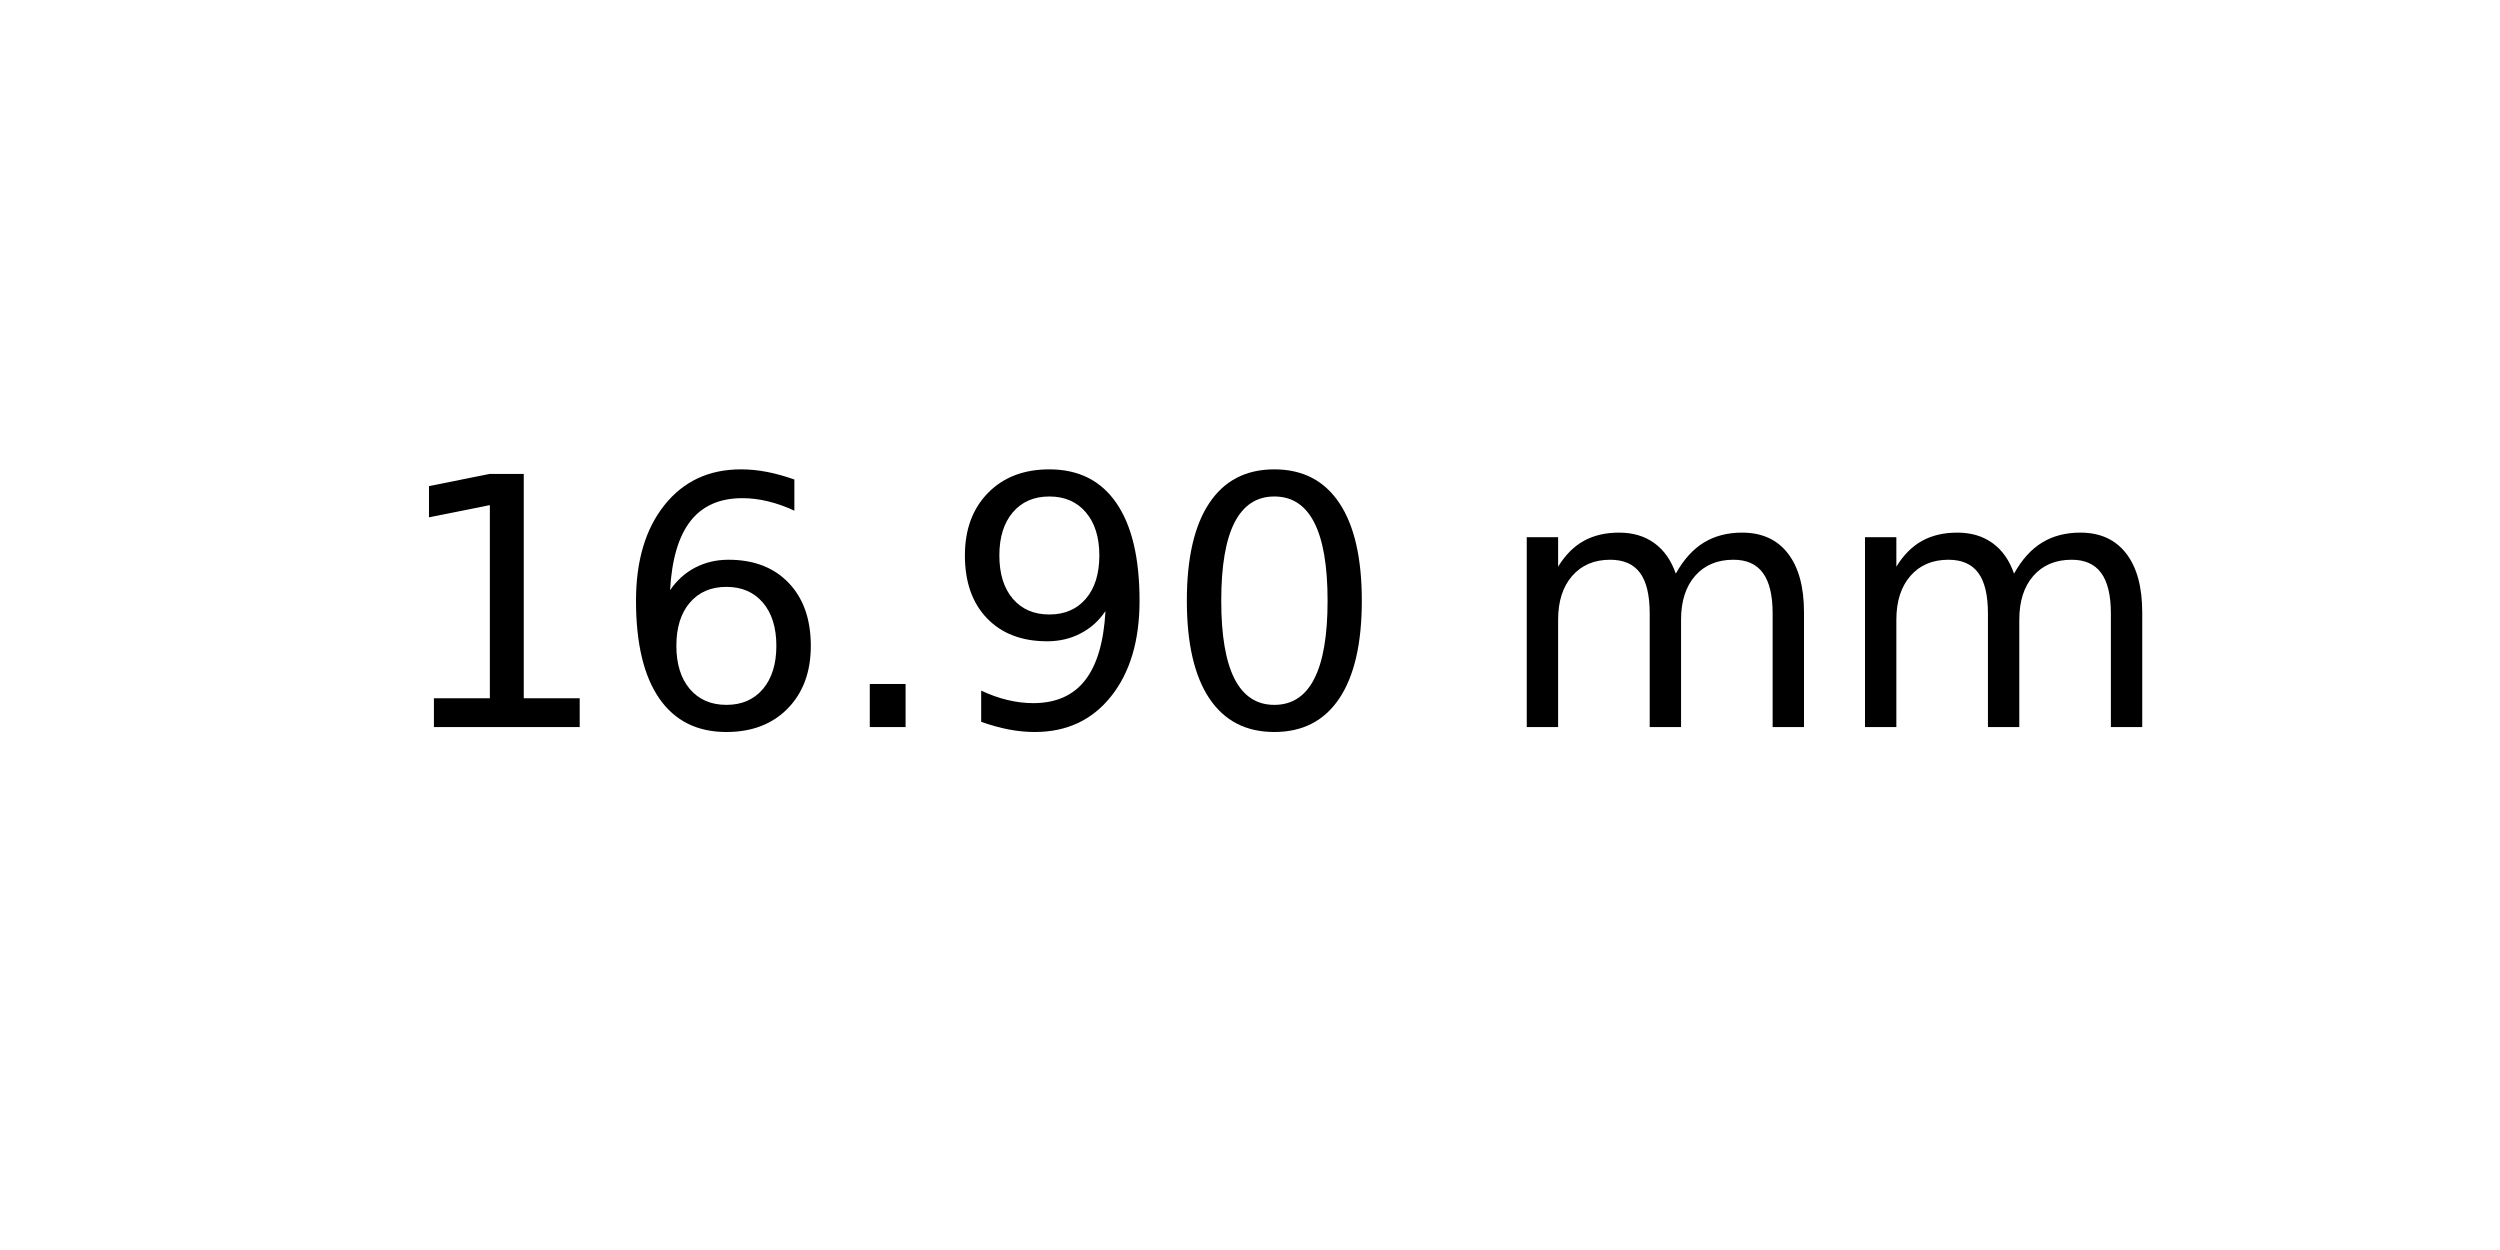
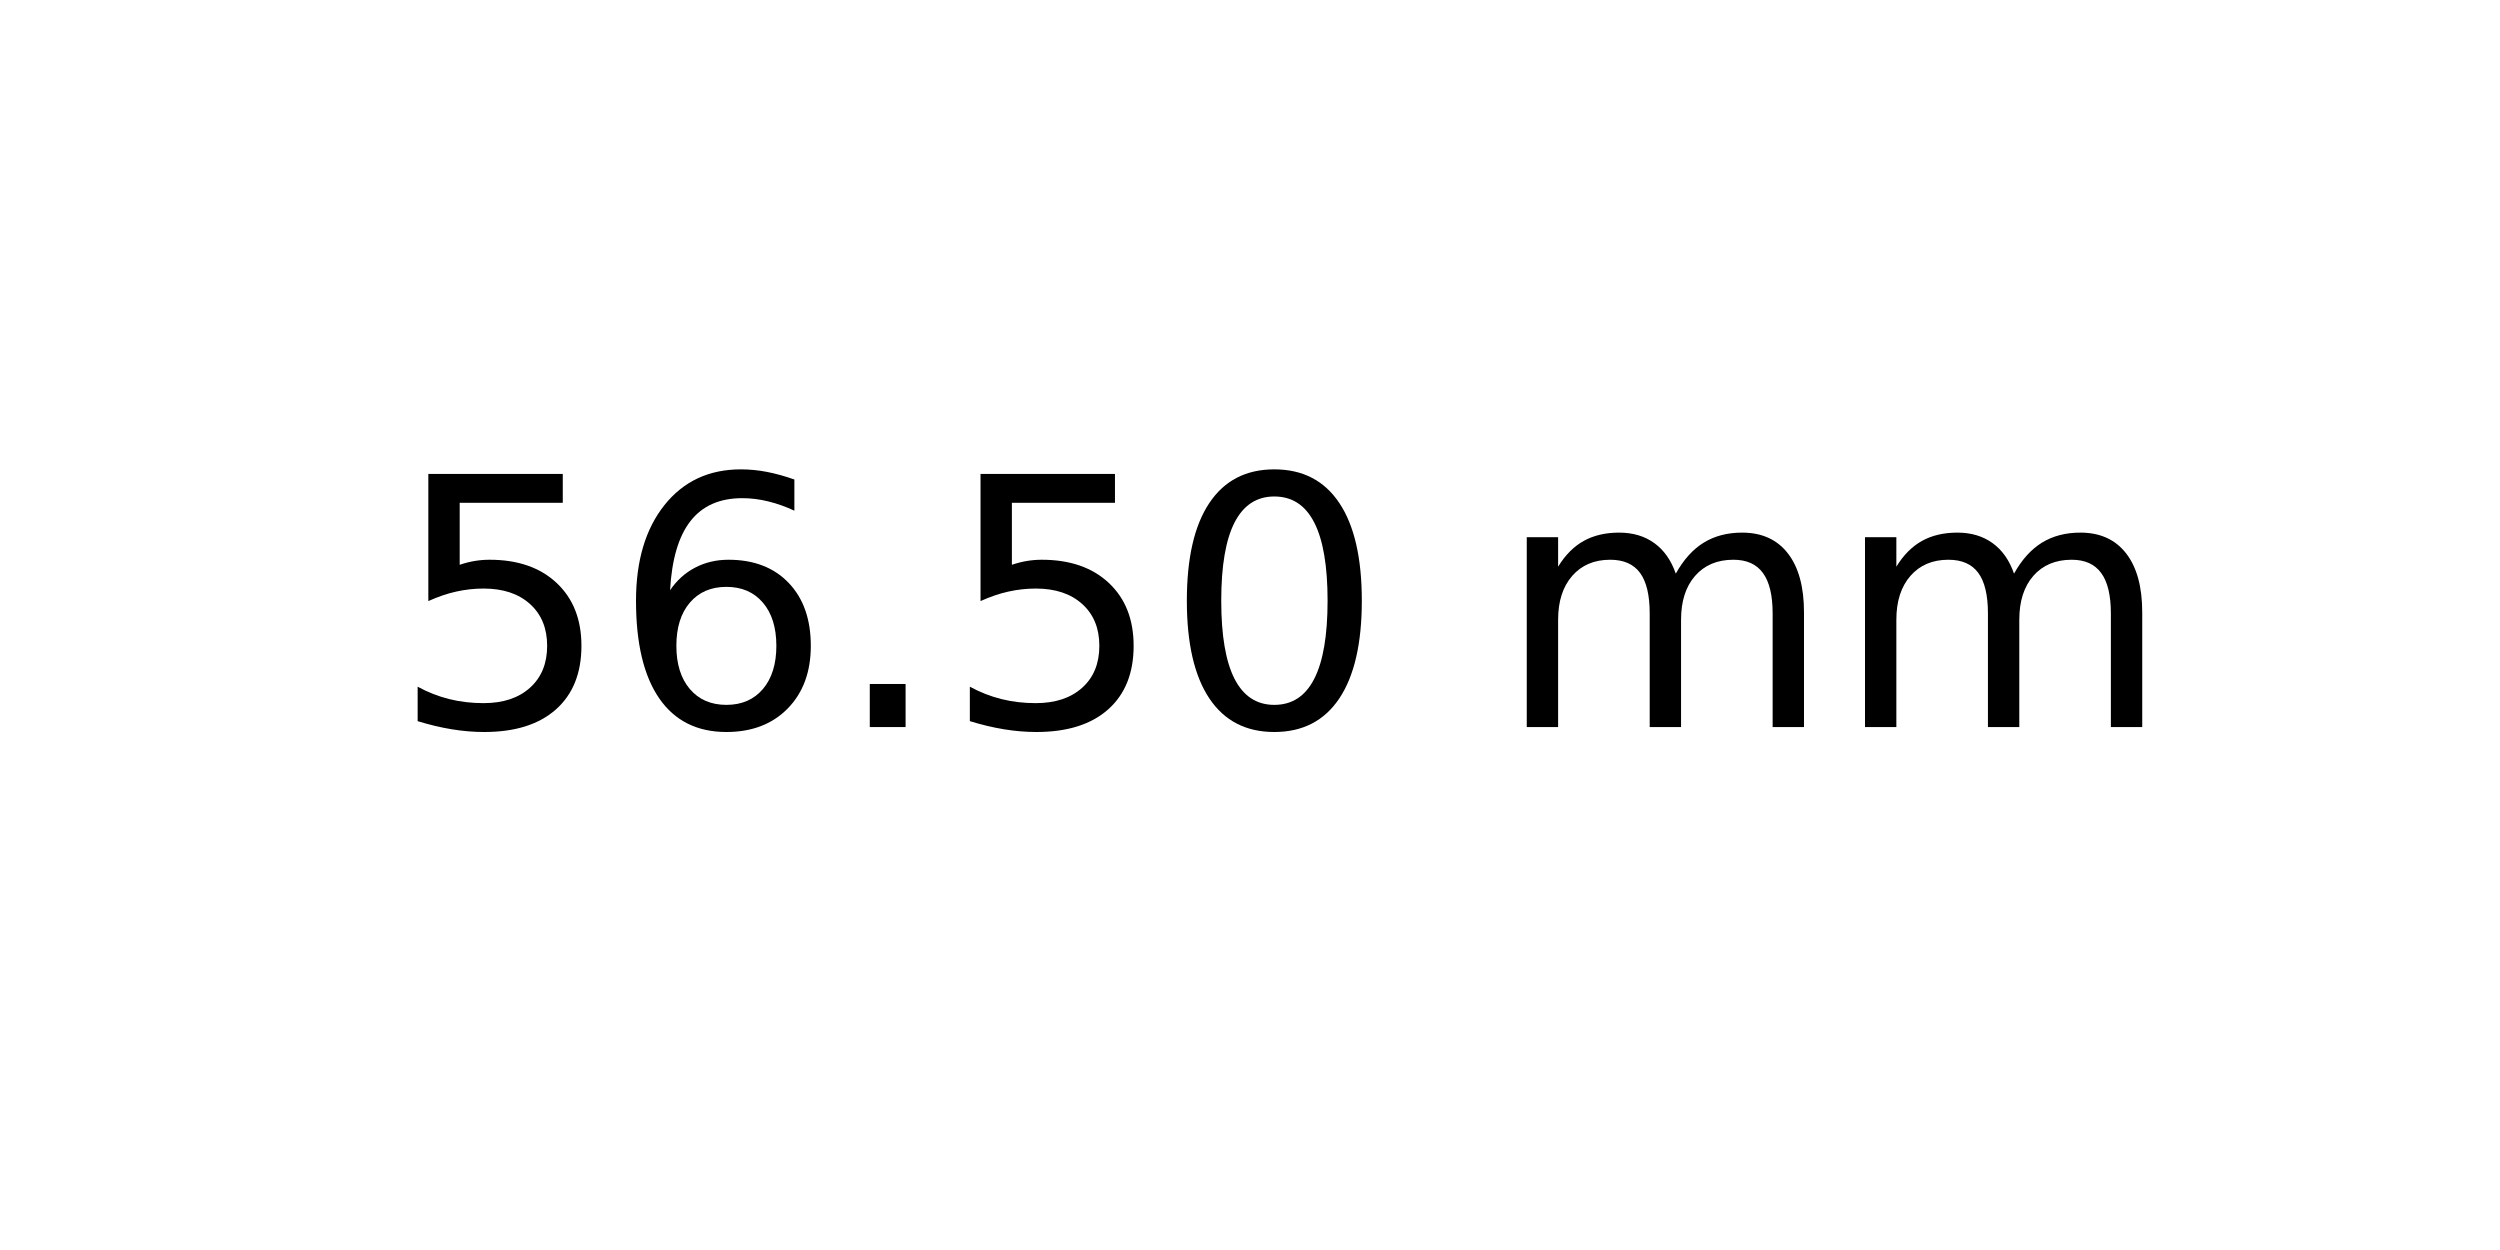
<svg xmlns="http://www.w3.org/2000/svg" xmlns:xlink="http://www.w3.org/1999/xlink" width="72pt" height="36pt" viewBox="0 0 72 36" version="1.1">
  <defs>
    <style type="text/css">*{stroke-linejoin: round; stroke-linecap: butt}</style>
  </defs>
  <g id="figure_1">
    <g id="axes_1">
      <g id="text_1">
        <g transform="translate(11.25625 20.93937) scale(0.1 -0.1)">
          <defs>
-             <path id="DejaVuSans-31" d="M 794 531  L 1825 531  L 1825 4091  L 703 3866  L 703 4441  L 1819 4666  L 2450 4666  L 2450 531  L 3481 531  L 3481 0  L 794 0  L 794 531  z " transform="scale(0.015625)" />
+             <path id="DejaVuSans-35" d="M 691 4666  L 3169 4666  L 3169 4134  L 1269 4134  L 1269 2991  Q 1406 3038 1543 3061  Q 1681 3084 1819 3084  Q 2600 3084 3056 2656  Q 3513 2228 3513 1497  Q 3513 744 3044 326  Q 2575 -91 1722 -91  Q 1428 -91 1123 -41  Q 819 9 494 109  L 494 744  Q 775 591 1075 516  Q 1375 441 1709 441  Q 2250 441 2565 725  Q 2881 1009 2881 1497  Q 2881 1984 2565 2268  Q 2250 2553 1709 2553  Q 1456 2553 1204 2497  Q 953 2441 691 2322  L 691 4666  z " transform="scale(0.015625)" />
            <path id="DejaVuSans-36" d="M 2113 2584  Q 1688 2584 1439 2293  Q 1191 2003 1191 1497  Q 1191 994 1439 701  Q 1688 409 2113 409  Q 2538 409 2786 701  Q 3034 994 3034 1497  Q 3034 2003 2786 2293  Q 2538 2584 2113 2584  z M 3366 4563  L 3366 3988  Q 3128 4100 2886 4159  Q 2644 4219 2406 4219  Q 1781 4219 1451 3797  Q 1122 3375 1075 2522  Q 1259 2794 1537 2939  Q 1816 3084 2150 3084  Q 2853 3084 3261 2657  Q 3669 2231 3669 1497  Q 3669 778 3244 343  Q 2819 -91 2113 -91  Q 1303 -91 875 529  Q 447 1150 447 2328  Q 447 3434 972 4092  Q 1497 4750 2381 4750  Q 2619 4750 2861 4703  Q 3103 4656 3366 4563  z " transform="scale(0.015625)" />
            <path id="DejaVuSans-2e" d="M 684 794  L 1344 794  L 1344 0  L 684 0  L 684 794  z " transform="scale(0.015625)" />
-             <path id="DejaVuSans-39" d="M 703 97  L 703 672  Q 941 559 1184 500  Q 1428 441 1663 441  Q 2288 441 2617 861  Q 2947 1281 2994 2138  Q 2813 1869 2534 1725  Q 2256 1581 1919 1581  Q 1219 1581 811 2004  Q 403 2428 403 3163  Q 403 3881 828 4315  Q 1253 4750 1959 4750  Q 2769 4750 3195 4129  Q 3622 3509 3622 2328  Q 3622 1225 3098 567  Q 2575 -91 1691 -91  Q 1453 -91 1209 -44  Q 966 3 703 97  z M 1959 2075  Q 2384 2075 2632 2365  Q 2881 2656 2881 3163  Q 2881 3666 2632 3958  Q 2384 4250 1959 4250  Q 1534 4250 1286 3958  Q 1038 3666 1038 3163  Q 1038 2656 1286 2365  Q 1534 2075 1959 2075  z " transform="scale(0.015625)" />
            <path id="DejaVuSans-30" d="M 2034 4250  Q 1547 4250 1301 3770  Q 1056 3291 1056 2328  Q 1056 1369 1301 889  Q 1547 409 2034 409  Q 2525 409 2770 889  Q 3016 1369 3016 2328  Q 3016 3291 2770 3770  Q 2525 4250 2034 4250  z M 2034 4750  Q 2819 4750 3233 4129  Q 3647 3509 3647 2328  Q 3647 1150 3233 529  Q 2819 -91 2034 -91  Q 1250 -91 836 529  Q 422 1150 422 2328  Q 422 3509 836 4129  Q 1250 4750 2034 4750  z " transform="scale(0.015625)" />
            <path id="DejaVuSans-20" transform="scale(0.015625)" />
            <path id="DejaVuSans-6d" d="M 3328 2828  Q 3544 3216 3844 3400  Q 4144 3584 4550 3584  Q 5097 3584 5394 3201  Q 5691 2819 5691 2113  L 5691 0  L 5113 0  L 5113 2094  Q 5113 2597 4934 2840  Q 4756 3084 4391 3084  Q 3944 3084 3684 2787  Q 3425 2491 3425 1978  L 3425 0  L 2847 0  L 2847 2094  Q 2847 2600 2669 2842  Q 2491 3084 2119 3084  Q 1678 3084 1418 2786  Q 1159 2488 1159 1978  L 1159 0  L 581 0  L 581 3500  L 1159 3500  L 1159 2956  Q 1356 3278 1631 3431  Q 1906 3584 2284 3584  Q 2666 3584 2933 3390  Q 3200 3197 3328 2828  z " transform="scale(0.015625)" />
          </defs>
-           <use xlink:href="#DejaVuSans-31" />
+           <use xlink:href="#DejaVuSans-35" />
          <use xlink:href="#DejaVuSans-36" x="63.623" />
          <use xlink:href="#DejaVuSans-2e" x="127.246" />
-           <use xlink:href="#DejaVuSans-39" x="159.033" />
+           <use xlink:href="#DejaVuSans-35" x="159.033" />
          <use xlink:href="#DejaVuSans-30" x="222.656" />
          <use xlink:href="#DejaVuSans-20" x="286.279" />
          <use xlink:href="#DejaVuSans-6d" x="318.066" />
          <use xlink:href="#DejaVuSans-6d" x="415.479" />
        </g>
      </g>
    </g>
  </g>
</svg>
